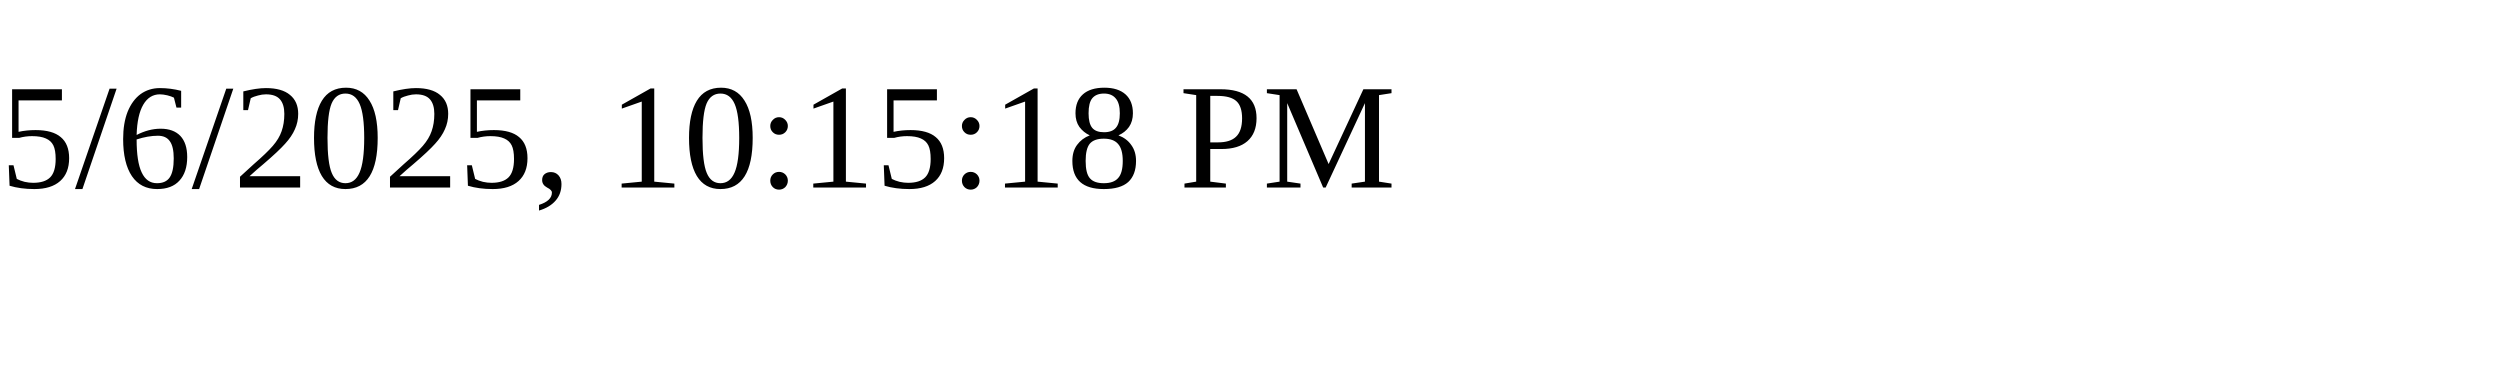
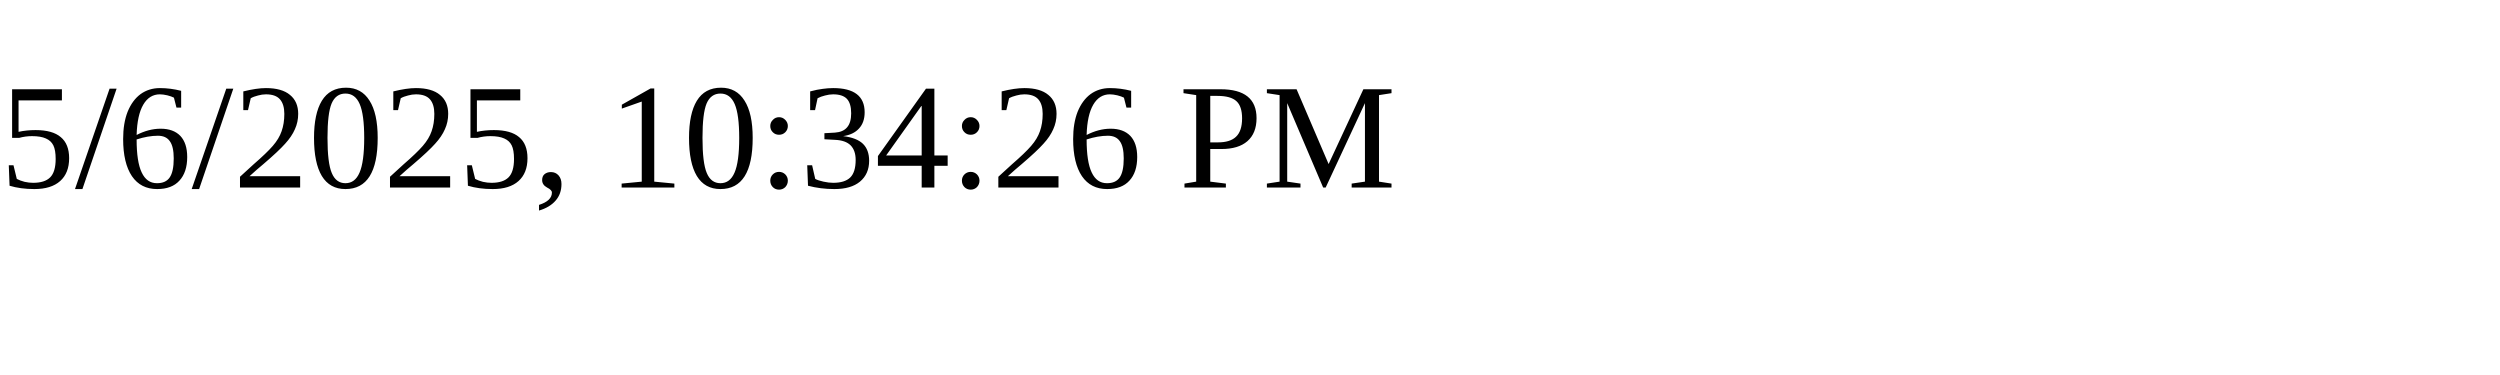
<svg xmlns="http://www.w3.org/2000/svg" height="30" width="200">
-   <text x="0" y="15">5/6/2025, 10:15:18 PM</text>
+   <text x="0" y="15">5/6/2025, 10:34:26 PM</text>
</svg>
